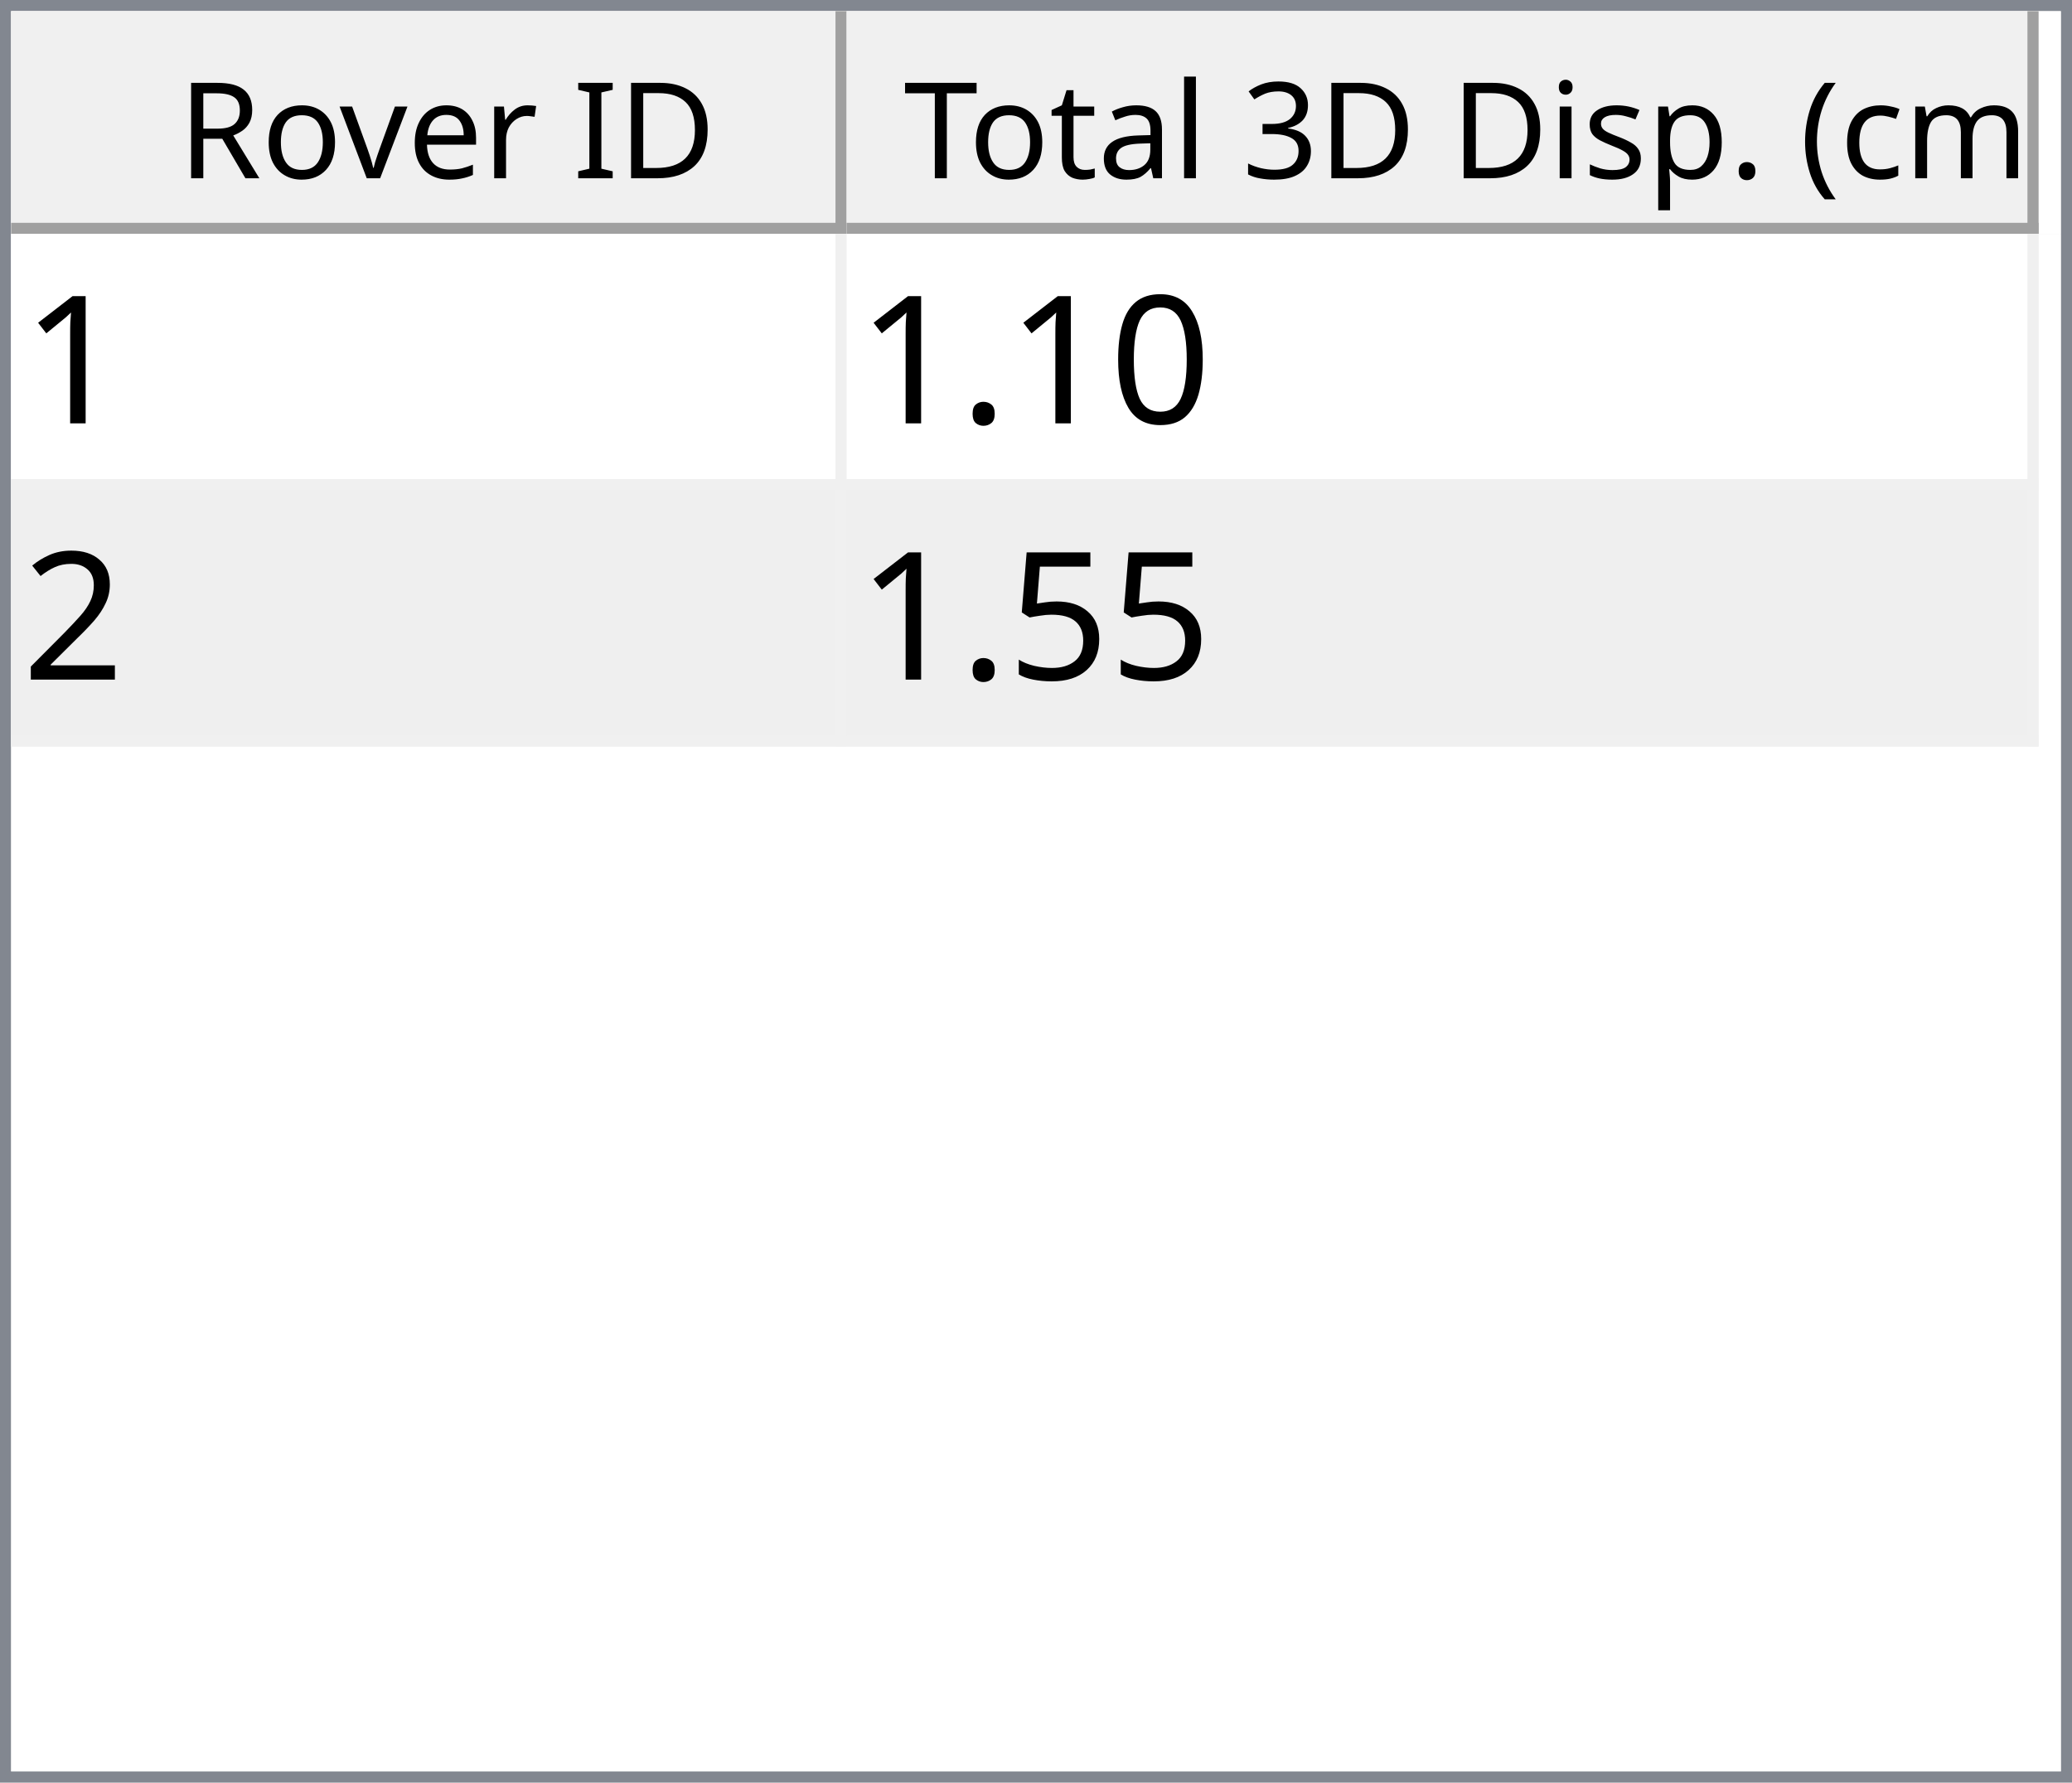
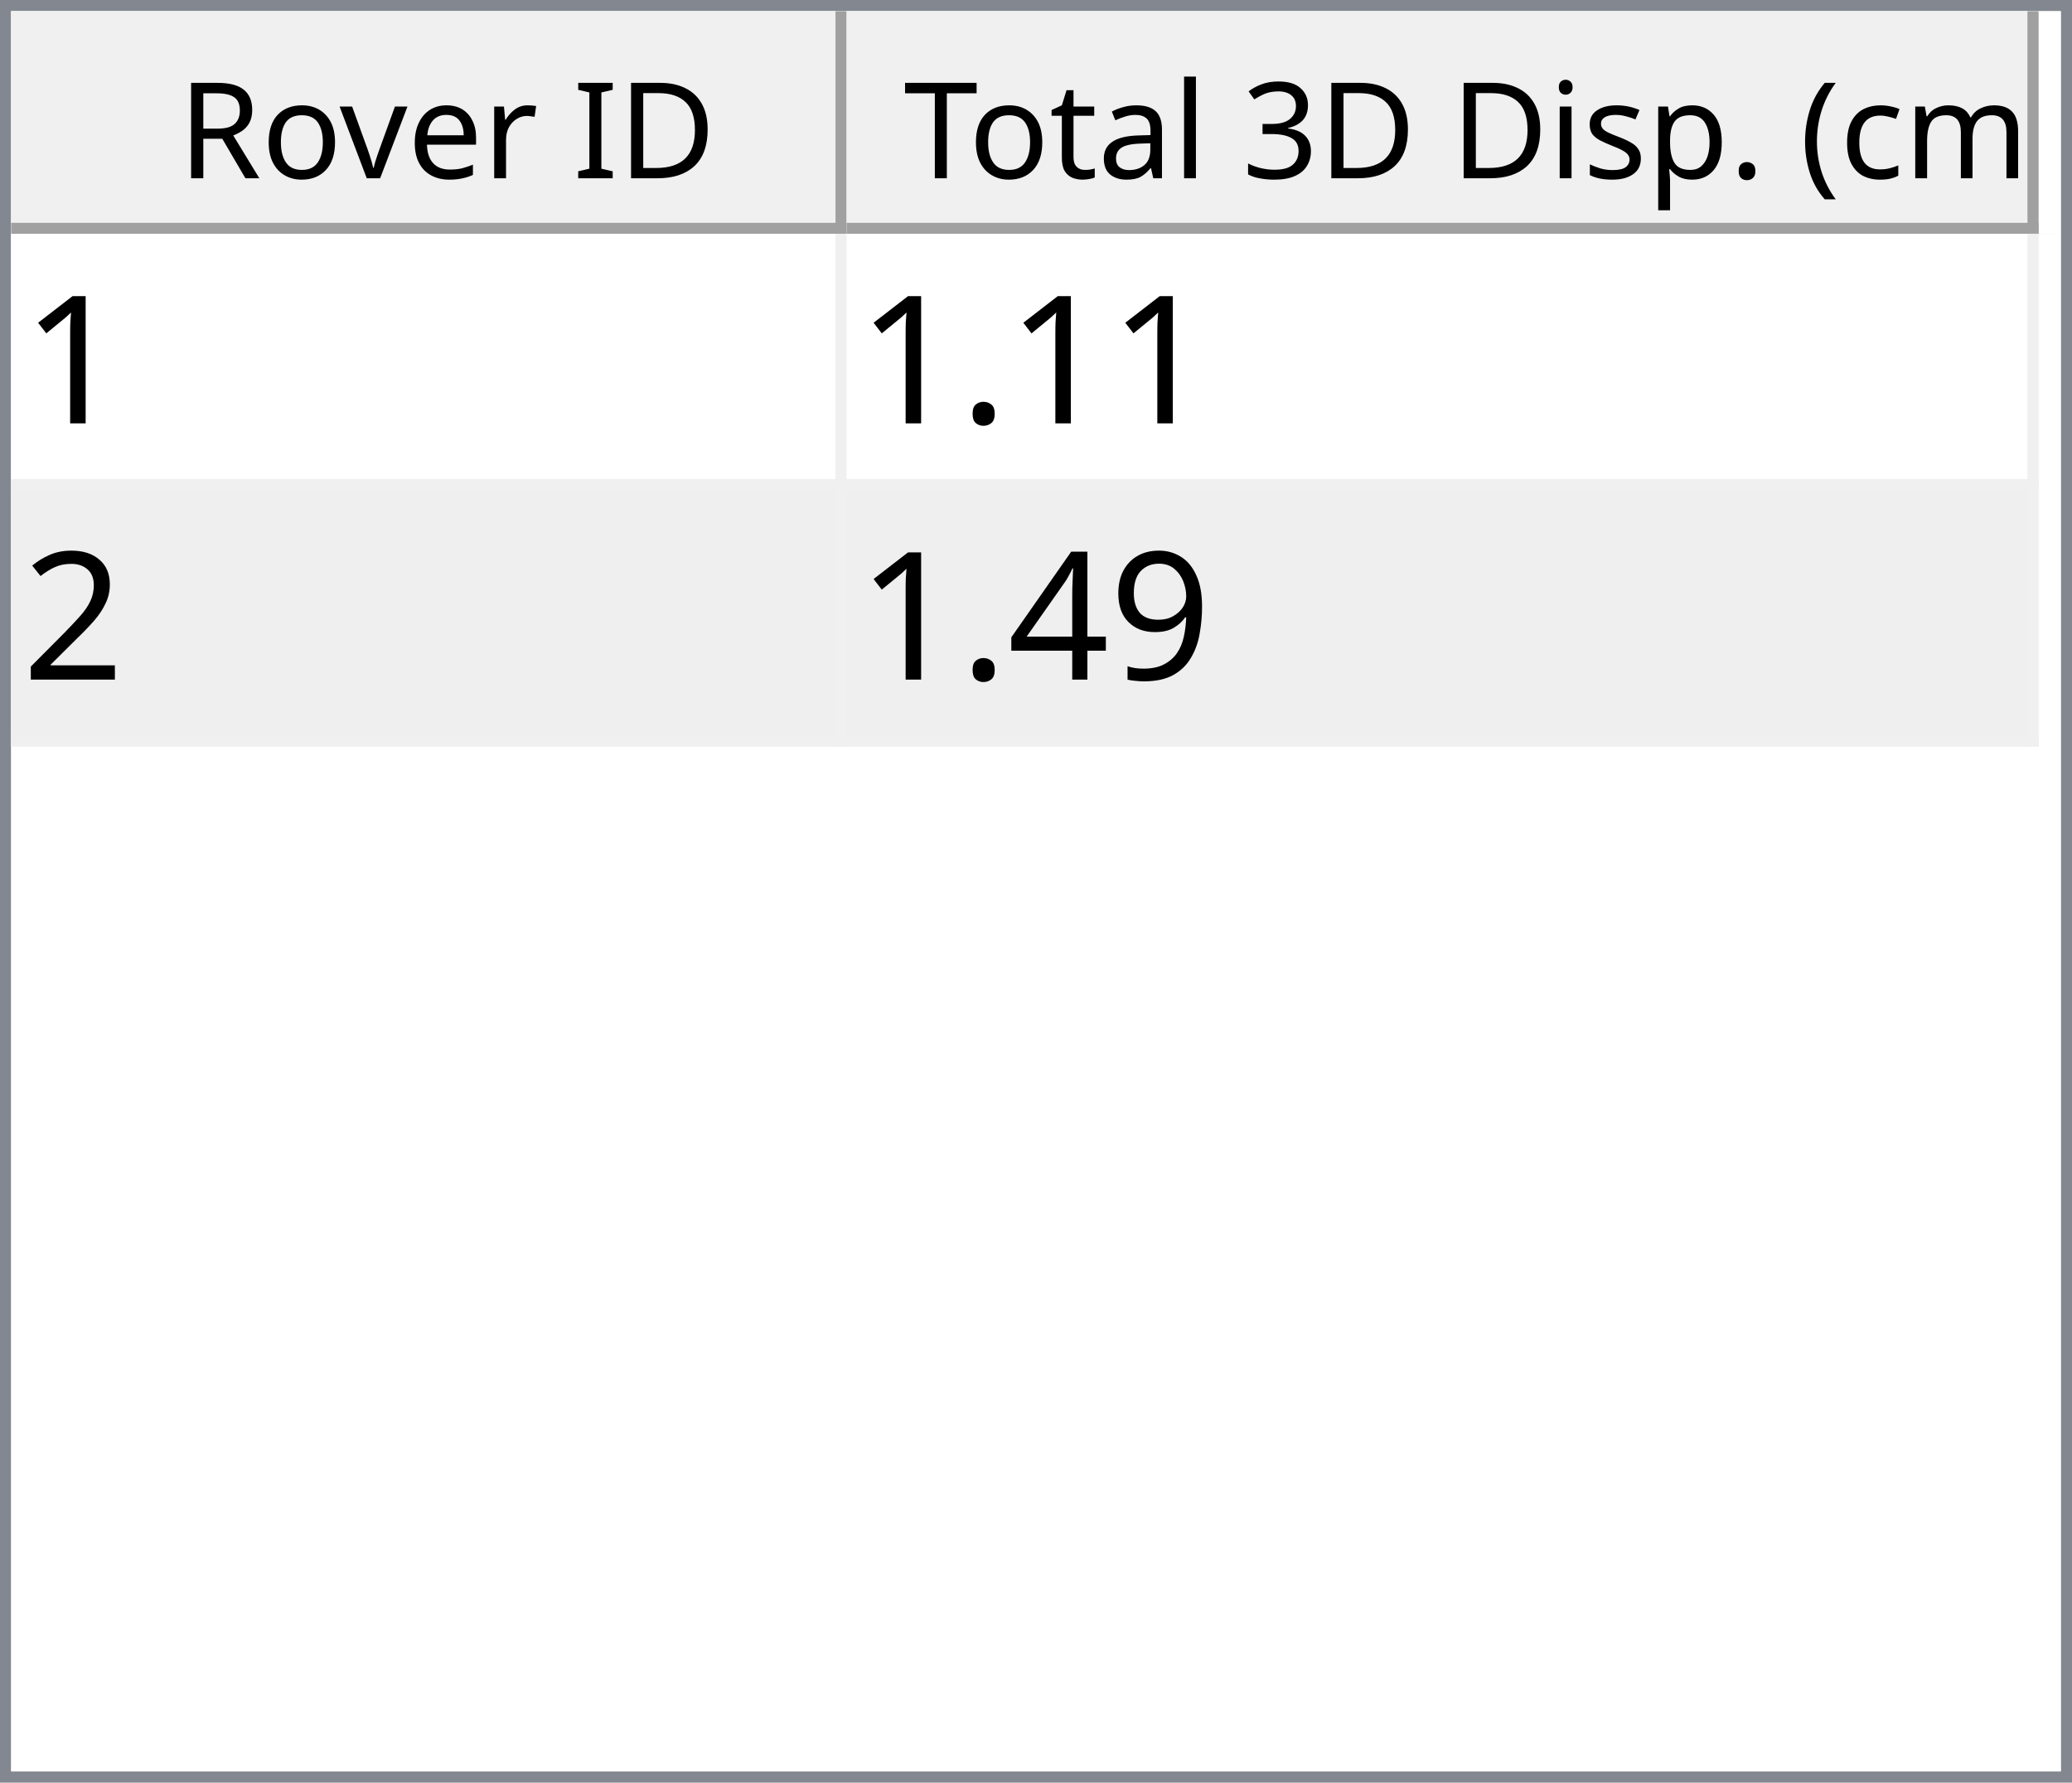
<svg xmlns="http://www.w3.org/2000/svg" style="fill-opacity:1; color-rendering:auto; color-interpolation:auto; text-rendering:auto; stroke:black; stroke-linecap:square; stroke-miterlimit:10; shape-rendering:auto; stroke-opacity:1; fill:black; stroke-dasharray:none; font-weight:normal; stroke-width:1; font-family:'Dialog'; font-style:normal; stroke-linejoin:miter; font-size:12px; stroke-dashoffset:0; image-rendering:auto;" width="186" height="160">
  <defs id="genericDefs" />
  <g>
    <defs id="defs1">
      <clipPath clipPathUnits="userSpaceOnUse" id="clipPath1">
        <path d="M0 0 L186 0 L186 160 L0 160 L0 0 Z" />
      </clipPath>
      <clipPath clipPathUnits="userSpaceOnUse" id="clipPath2">
        <path d="M0 0 L0 160 L186 160 L186 0 Z" />
      </clipPath>
      <clipPath clipPathUnits="userSpaceOnUse" id="clipPath3">
        <path d="M0 0 L0 20 L184 20 L184 0 Z" />
      </clipPath>
      <clipPath clipPathUnits="userSpaceOnUse" id="clipPath4">
        <path d="M0 0 L0 20 L75 20 L75 0 Z" />
      </clipPath>
      <clipPath clipPathUnits="userSpaceOnUse" id="clipPath5">
        <path d="M1 1 L1 19 L74 19 L74 1 Z" />
      </clipPath>
      <clipPath clipPathUnits="userSpaceOnUse" id="clipPath6">
        <path d="M0 0 L0 18 L73 18 L73 0 Z" />
      </clipPath>
      <clipPath clipPathUnits="userSpaceOnUse" id="clipPath7">
        <path d="M-0.5 -0.5 L-0.5 19.5 L74.5 19.5 L74.5 -0.5 Z" />
      </clipPath>
      <clipPath clipPathUnits="userSpaceOnUse" id="clipPath8">
        <path d="M0 0 L0 20 L107 20 L107 0 Z" />
      </clipPath>
      <clipPath clipPathUnits="userSpaceOnUse" id="clipPath9">
        <path d="M1 1 L1 19 L106 19 L106 1 Z" />
      </clipPath>
      <clipPath clipPathUnits="userSpaceOnUse" id="clipPath10">
        <path d="M0 0 L0 18 L105 18 L105 0 Z" />
      </clipPath>
      <clipPath clipPathUnits="userSpaceOnUse" id="clipPath11">
        <path d="M-0.5 -0.5 L-0.5 19.5 L106.5 19.5 L106.5 -0.5 Z" />
      </clipPath>
      <clipPath clipPathUnits="userSpaceOnUse" id="clipPath12">
        <path d="M0 0 L0 138 L184 138 L184 0 Z" />
      </clipPath>
      <clipPath clipPathUnits="userSpaceOnUse" id="clipPath13">
        <path d="M0 0 L0 46 L182 46 L182 0 Z" />
      </clipPath>
      <clipPath clipPathUnits="userSpaceOnUse" id="clipPath14">
        <path d="M-0.5 -0.5 L-0.5 45.5 L181.5 45.5 L181.5 -0.5 Z" />
      </clipPath>
      <clipPath clipPathUnits="userSpaceOnUse" id="clipPath15">
        <path d="M0 0 L0 22 L74 22 L74 0 Z" />
      </clipPath>
      <clipPath clipPathUnits="userSpaceOnUse" id="clipPath16">
        <path d="M0 0 L0 22 L106 22 L106 0 Z" />
      </clipPath>
      <font horiz-adv-x="64.551" id="font1">
        <font-face ascent="107.91" descent="25.098" units-per-em="100" style="font-style:normal; font-family:Segoe UI; font-weight:normal;" />
        <missing-glyph horiz-adv-x="64.551" d="M8.109 0 L8.109 68.266 L56.453 68.266 L56.453 0 L8.109 0 ZM15.328 7.234 L49.219 7.234 L49.219 61.031 L15.328 61.031 L15.328 7.234 Z" />
        <glyph unicode="D" horiz-adv-x="70.117" d="M9.188 0 L9.188 70.016 L28.516 70.016 Q65.531 70.016 65.531 35.891 Q65.531 19.672 55.25 9.836 Q44.969 0 27.734 0 L9.188 0 ZM17.391 62.594 L17.391 7.422 L27.828 7.422 Q41.609 7.422 49.273 14.797 Q56.938 22.172 56.938 35.688 Q56.938 62.594 28.328 62.594 L17.391 62.594 Z" />
        <glyph unicode="I" horiz-adv-x="26.611" d="M17.391 0 L9.188 0 L9.188 70.016 L17.391 70.016 L17.391 0 Z" />
        <glyph unicode=" " horiz-adv-x="27.393" d="" />
        <glyph unicode="r" horiz-adv-x="34.766" d="M34.188 41.891 Q32.078 43.5 28.125 43.5 Q23 43.5 19.555 38.672 Q16.109 33.844 16.109 25.484 L16.109 0 L8.109 0 L8.109 50 L16.109 50 L16.109 39.703 L16.312 39.703 Q18.016 44.969 21.531 47.922 Q25.047 50.875 29.391 50.875 Q32.516 50.875 34.188 50.203 L34.188 41.891 Z" />
        <glyph unicode="e" horiz-adv-x="52.295" d="M48.297 23 L12.984 23 Q13.188 14.656 17.484 10.109 Q21.781 5.562 29.297 5.562 Q37.75 5.562 44.828 11.141 L44.828 3.609 Q38.234 -1.172 27.391 -1.172 Q16.797 -1.172 10.742 5.641 Q4.688 12.453 4.688 24.812 Q4.688 36.469 11.305 43.82 Q17.922 51.172 27.734 51.172 Q37.547 51.172 42.922 44.828 Q48.297 38.484 48.297 27.203 L48.297 23 ZM40.094 29.781 Q40.047 36.719 36.75 40.578 Q33.453 44.438 27.594 44.438 Q21.922 44.438 17.969 40.383 Q14.016 36.328 13.094 29.781 L40.094 29.781 Z" />
        <glyph unicode="v" horiz-adv-x="47.9" d="M47.406 50 L27.484 0 L19.625 0 L0.688 50 L9.469 50 L22.172 13.672 Q23.578 9.672 23.922 6.688 L24.125 6.688 Q24.609 10.453 25.688 13.484 L38.969 50 L47.406 50 Z" />
        <glyph unicode="o" horiz-adv-x="58.594" d="M29 -1.172 Q17.922 -1.172 11.305 5.836 Q4.688 12.844 4.688 24.422 Q4.688 37.016 11.57 44.094 Q18.453 51.172 30.172 51.172 Q41.359 51.172 47.633 44.289 Q53.906 37.406 53.906 25.203 Q53.906 13.234 47.141 6.031 Q40.375 -1.172 29 -1.172 ZM29.594 44.438 Q21.875 44.438 17.383 39.188 Q12.891 33.938 12.891 24.703 Q12.891 15.828 17.43 10.695 Q21.969 5.562 29.594 5.562 Q37.359 5.562 41.531 10.594 Q45.703 15.625 45.703 24.906 Q45.703 34.281 41.531 39.359 Q37.359 44.438 29.594 44.438 Z" />
        <glyph unicode="R" horiz-adv-x="59.814" d="M59.375 0 L49.609 0 L37.891 19.625 Q36.281 22.359 34.766 24.289 Q33.25 26.219 31.664 27.438 Q30.078 28.656 28.25 29.219 Q26.422 29.781 24.125 29.781 L17.391 29.781 L17.391 0 L9.188 0 L9.188 70.016 L30.078 70.016 Q34.672 70.016 38.555 68.867 Q42.438 67.719 45.289 65.375 Q48.141 63.031 49.758 59.547 Q51.375 56.062 51.375 51.375 Q51.375 47.703 50.273 44.656 Q49.172 41.609 47.148 39.211 Q45.125 36.812 42.266 35.133 Q39.406 33.453 35.844 32.516 L35.844 32.328 Q37.594 31.547 38.891 30.547 Q40.188 29.547 41.359 28.18 Q42.531 26.812 43.68 25.078 Q44.828 23.344 46.234 21.047 L59.375 0 ZM17.391 62.594 L17.391 37.203 L28.516 37.203 Q31.594 37.203 34.203 38.133 Q36.812 39.062 38.719 40.797 Q40.625 42.531 41.703 45.047 Q42.781 47.562 42.781 50.688 Q42.781 56.297 39.141 59.445 Q35.5 62.594 28.609 62.594 L17.391 62.594 Z" />
        <glyph unicode=")" horiz-adv-x="30.176" d="M8.297 -15.922 L1.172 -15.922 Q16.406 2.344 16.406 26.812 Q16.406 51.469 1.078 70.016 L8.297 70.016 Q23.531 52.156 23.531 26.703 Q23.531 1.375 8.297 -15.922 Z" />
        <glyph unicode="m" horiz-adv-x="86.133" d="M79.109 0 L71.094 0 L71.094 28.719 Q71.094 37.016 68.531 40.727 Q65.969 44.438 59.906 44.438 Q54.781 44.438 51.195 39.75 Q47.609 35.062 47.609 28.516 L47.609 0 L39.594 0 L39.594 29.688 Q39.594 44.438 28.219 44.438 Q22.953 44.438 19.531 40.016 Q16.109 35.594 16.109 28.516 L16.109 0 L8.109 0 L8.109 50 L16.109 50 L16.109 42.094 L16.312 42.094 Q21.625 51.172 31.844 51.172 Q36.969 51.172 40.773 48.312 Q44.578 45.453 46 40.828 Q51.562 51.172 62.594 51.172 Q79.109 51.172 79.109 30.812 L79.109 0 Z" />
        <glyph unicode="c" horiz-adv-x="46.191" d="M42.188 2.297 Q36.422 -1.172 28.516 -1.172 Q17.828 -1.172 11.258 5.789 Q4.688 12.75 4.688 23.828 Q4.688 36.188 11.766 43.68 Q18.844 51.172 30.672 51.172 Q37.25 51.172 42.281 48.734 L42.281 40.531 Q36.719 44.438 30.375 44.438 Q22.703 44.438 17.797 38.945 Q12.891 33.453 12.891 24.516 Q12.891 15.719 17.508 10.641 Q22.125 5.562 29.891 5.562 Q36.422 5.562 42.188 9.906 L42.188 2.297 Z" />
        <glyph unicode="(" horiz-adv-x="30.176" d="M29.109 -15.922 L21.969 -15.922 Q6.844 1.375 6.844 26.703 Q6.844 52.156 21.969 70.016 L29.203 70.016 Q13.875 51.469 13.875 26.812 Q13.875 2.344 29.109 -15.922 Z" />
        <glyph unicode="." horiz-adv-x="21.68" d="M10.891 -1.078 Q8.641 -1.078 7.055 0.539 Q5.469 2.156 5.469 4.391 Q5.469 6.641 7.055 8.273 Q8.641 9.906 10.891 9.906 Q13.188 9.906 14.797 8.273 Q16.406 6.641 16.406 4.391 Q16.406 2.156 14.797 0.539 Q13.188 -1.078 10.891 -1.078 Z" />
        <glyph unicode="p" horiz-adv-x="58.789" d="M16.312 7.234 L16.109 7.234 L16.109 -23 L8.109 -23 L8.109 50 L16.109 50 L16.109 41.219 L16.312 41.219 Q22.219 51.172 33.594 51.172 Q43.266 51.172 48.688 44.461 Q54.109 37.75 54.109 26.469 Q54.109 13.922 48 6.375 Q41.891 -1.172 31.297 -1.172 Q21.578 -1.172 16.312 7.234 ZM16.109 27.391 L16.109 20.406 Q16.109 14.203 20.141 9.883 Q24.172 5.562 30.375 5.562 Q37.641 5.562 41.773 11.133 Q45.906 16.703 45.906 26.609 Q45.906 34.969 42.047 39.703 Q38.188 44.438 31.594 44.438 Q24.609 44.438 20.359 39.578 Q16.109 34.719 16.109 27.391 Z" />
        <glyph unicode="s" horiz-adv-x="42.432" d="M5.078 1.812 L5.078 10.406 Q11.625 5.562 19.484 5.562 Q30.031 5.562 30.031 12.594 Q30.031 14.594 29.125 15.992 Q28.219 17.391 26.68 18.461 Q25.141 19.531 23.07 20.383 Q21 21.234 18.609 22.172 Q15.281 23.484 12.766 24.828 Q10.25 26.172 8.57 27.859 Q6.891 29.547 6.031 31.695 Q5.172 33.844 5.172 36.719 Q5.172 40.234 6.789 42.945 Q8.406 45.656 11.086 47.484 Q13.766 49.312 17.211 50.242 Q20.656 51.172 24.312 51.172 Q30.812 51.172 35.938 48.922 L35.938 40.828 Q30.422 44.438 23.25 44.438 Q21 44.438 19.195 43.922 Q17.391 43.406 16.094 42.477 Q14.797 41.547 14.086 40.258 Q13.375 38.969 13.375 37.406 Q13.375 35.453 14.086 34.133 Q14.797 32.812 16.164 31.789 Q17.531 30.766 19.484 29.938 Q21.438 29.109 23.922 28.125 Q27.25 26.859 29.883 25.516 Q32.516 24.172 34.375 22.484 Q36.234 20.797 37.234 18.602 Q38.234 16.406 38.234 13.375 Q38.234 9.672 36.602 6.938 Q34.969 4.203 32.234 2.398 Q29.5 0.594 25.93 -0.289 Q22.359 -1.172 18.453 -1.172 Q10.75 -1.172 5.078 1.812 Z" />
        <glyph unicode="i" horiz-adv-x="24.219" d="M12.203 62.703 Q10.062 62.703 8.547 64.164 Q7.031 65.625 7.031 67.875 Q7.031 70.125 8.547 71.609 Q10.062 73.094 12.203 73.094 Q14.406 73.094 15.945 71.609 Q17.484 70.125 17.484 67.875 Q17.484 65.719 15.945 64.211 Q14.406 62.703 12.203 62.703 ZM16.109 0 L8.109 0 L8.109 50 L16.109 50 L16.109 0 Z" />
        <glyph unicode="3" horiz-adv-x="53.906" d="M46.531 19.828 Q46.531 15.094 44.75 11.211 Q42.969 7.328 39.719 4.57 Q36.469 1.812 31.93 0.297 Q27.391 -1.219 21.922 -1.219 Q11.922 -1.219 6 2.594 L6 11.188 Q13.094 5.609 22.219 5.609 Q25.875 5.609 28.828 6.539 Q31.781 7.469 33.906 9.227 Q36.031 10.984 37.18 13.477 Q38.328 15.969 38.328 19.094 Q38.328 32.812 18.797 32.812 L12.984 32.812 L12.984 39.594 L18.5 39.594 Q35.797 39.594 35.797 52.484 Q35.797 64.406 22.609 64.406 Q15.188 64.406 8.688 59.422 L8.688 67.188 Q15.375 71.188 24.609 71.188 Q29 71.188 32.57 69.969 Q36.141 68.75 38.68 66.555 Q41.219 64.359 42.609 61.281 Q44 58.203 44 54.5 Q44 40.672 30.031 36.719 L30.031 36.531 Q33.594 36.141 36.625 34.797 Q39.656 33.453 41.852 31.305 Q44.047 29.156 45.289 26.25 Q46.531 23.344 46.531 19.828 Z" />
        <glyph unicode="l" horiz-adv-x="24.219" d="M16.109 0 L8.109 0 L8.109 74.031 L16.109 74.031 L16.109 0 Z" />
        <glyph unicode="a" horiz-adv-x="50.879" d="M43.891 0 L35.891 0 L35.891 7.812 L35.688 7.812 Q30.469 -1.172 20.312 -1.172 Q12.844 -1.172 8.617 2.781 Q4.391 6.734 4.391 13.281 Q4.391 27.297 20.906 29.594 L35.891 31.688 Q35.891 44.438 25.594 44.438 Q16.547 44.438 9.281 38.281 L9.281 46.484 Q16.656 51.172 26.266 51.172 Q43.891 51.172 43.891 32.516 L43.891 0 ZM35.891 25.297 L23.828 23.641 Q18.266 22.859 15.43 20.875 Q12.594 18.891 12.594 13.875 Q12.594 10.203 15.211 7.883 Q17.828 5.562 22.172 5.562 Q28.125 5.562 32.008 9.742 Q35.891 13.922 35.891 20.312 L35.891 25.297 Z" />
        <glyph unicode="t" horiz-adv-x="33.887" d="M31.297 0.484 Q28.469 -1.078 23.828 -1.078 Q10.688 -1.078 10.688 13.578 L10.688 43.172 L2.094 43.172 L2.094 50 L10.688 50 L10.688 62.203 L18.703 64.797 L18.703 50 L31.297 50 L31.297 43.172 L18.703 43.172 L18.703 14.984 Q18.703 9.969 20.414 7.82 Q22.125 5.672 26.078 5.672 Q29.109 5.672 31.297 7.328 L31.297 0.484 Z" />
        <glyph unicode="T" horiz-adv-x="52.393" d="M50.594 62.594 L30.375 62.594 L30.375 0 L22.172 0 L22.172 62.594 L2 62.594 L2 70.016 L50.594 70.016 L50.594 62.594 Z" />
      </font>
      <font horiz-adv-x="75.0" id="font2">
        <font-face ascent="100.537" descent="21.973" units-per-em="100" style="font-style:normal; font-family:sans-serif; font-weight:normal;" />
        <missing-glyph horiz-adv-x="75.0" d="M12.5 0 L12.5 62.5 L62.5 62.5 L62.5 0 L12.5 0 ZM14.062 1.562 L60.938 1.562 L60.938 60.938 L14.062 60.938 L14.062 1.562 Z" />
        <glyph unicode="1" horiz-adv-x="55.615" d="M37.25 0 L28.469 0 L28.469 56 Q25.297 52.984 20.141 49.953 Q14.984 46.922 10.891 45.406 L10.891 53.906 Q18.266 57.375 23.781 62.305 Q29.297 67.234 31.594 71.875 L37.25 71.875 L37.25 0 Z" />
-         <glyph unicode="0" horiz-adv-x="55.615" d="M4.156 35.297 Q4.156 48 6.766 55.742 Q9.375 63.484 14.523 67.68 Q19.672 71.875 27.484 71.875 Q33.25 71.875 37.594 69.555 Q41.938 67.234 44.773 62.867 Q47.609 58.5 49.219 52.227 Q50.828 45.953 50.828 35.297 Q50.828 22.703 48.242 14.969 Q45.656 7.234 40.508 3.008 Q35.359 -1.219 27.484 -1.219 Q17.141 -1.219 11.234 6.203 Q4.156 15.141 4.156 35.297 ZM13.188 35.297 Q13.188 17.672 17.312 11.836 Q21.438 6 27.484 6 Q33.547 6 37.672 11.859 Q41.797 17.719 41.797 35.297 Q41.797 52.984 37.672 58.789 Q33.547 64.594 27.391 64.594 Q21.344 64.594 17.719 59.469 Q13.188 52.938 13.188 35.297 Z" />
        <glyph unicode="." horiz-adv-x="27.783" d="M9.078 0 L9.078 10.016 L19.094 10.016 L19.094 0 L9.078 0 Z" />
        <glyph unicode="2" horiz-adv-x="55.615" d="M50.344 8.453 L50.344 0 L3.031 0 Q2.938 3.172 4.047 6.109 Q5.859 10.938 9.836 15.625 Q13.812 20.312 21.344 26.469 Q33.016 36.031 37.117 41.625 Q41.219 47.219 41.219 52.203 Q41.219 57.422 37.477 61.008 Q33.734 64.594 27.734 64.594 Q21.391 64.594 17.578 60.789 Q13.766 56.984 13.719 50.25 L4.688 51.172 Q5.609 61.281 11.664 66.578 Q17.719 71.875 27.938 71.875 Q38.234 71.875 44.242 66.164 Q50.25 60.453 50.25 52 Q50.25 47.703 48.492 43.555 Q46.734 39.406 42.656 34.812 Q38.578 30.219 29.109 22.219 Q21.188 15.578 18.945 13.211 Q16.703 10.844 15.234 8.453 L50.344 8.453 Z" />
-         <glyph unicode="5" horiz-adv-x="55.615" d="M4.156 18.75 L13.375 19.531 Q14.406 12.797 18.141 9.398 Q21.875 6 27.156 6 Q33.5 6 37.891 10.789 Q42.281 15.578 42.281 23.484 Q42.281 31 38.062 35.352 Q33.844 39.703 27 39.703 Q22.75 39.703 19.336 37.773 Q15.922 35.844 13.969 32.766 L5.719 33.844 L12.641 70.609 L48.25 70.609 L48.25 62.203 L19.672 62.203 L15.828 42.969 Q22.266 47.469 29.344 47.469 Q38.719 47.469 45.164 40.969 Q51.609 34.469 51.609 24.266 Q51.609 14.547 45.953 7.469 Q39.062 -1.219 27.156 -1.219 Q17.391 -1.219 11.211 4.25 Q5.031 9.719 4.156 18.75 Z" />
+         <glyph unicode="9" horiz-adv-x="55.615" d="M5.469 16.547 L13.922 17.328 Q14.984 11.375 18.016 8.688 Q21.047 6 25.781 6 Q29.828 6 32.883 7.859 Q35.938 9.719 37.891 12.82 Q39.844 15.922 41.164 21.195 Q42.484 26.469 42.484 31.938 Q42.484 32.516 42.438 33.688 Q39.797 29.5 35.234 26.883 Q30.672 24.266 25.344 24.266 Q16.453 24.266 10.305 30.711 Q4.156 37.156 4.156 47.703 Q4.156 58.594 10.578 65.234 Q17 71.875 26.656 71.875 Q33.641 71.875 39.43 68.117 Q45.219 64.359 48.219 57.398 Q51.219 50.438 51.219 37.25 Q51.219 23.531 48.242 15.406 Q45.266 7.281 39.383 3.031 Q33.5 -1.219 25.594 -1.219 Q17.188 -1.219 11.867 3.445 Q6.547 8.109 5.469 16.547 ZM41.453 48.141 Q41.453 55.719 37.43 60.156 Q33.406 64.594 27.734 64.594 Q21.875 64.594 17.531 59.812 Q13.188 55.031 13.188 47.406 Q13.188 40.578 17.312 36.305 Q21.438 32.031 27.484 32.031 Q33.594 32.031 37.523 36.305 Q41.453 40.578 41.453 48.141 Z" />
+         <glyph unicode="4" horiz-adv-x="55.615" d="M32.328 0 L32.328 17.141 L1.266 17.141 L1.266 25.203 L33.938 71.578 L41.109 71.578 L41.109 25.203 L50.781 25.203 L50.781 17.141 L41.109 17.141 L41.109 0 L32.328 0 ZM32.328 25.203 L32.328 57.469 L9.906 25.203 L32.328 25.203 Z" />
      </font>
    </defs>
    <g style="fill:white; stroke:white;">
      <rect x="0" y="0" width="186" style="clip-path:url(#clipPath1); stroke:none;" height="160" />
    </g>
    <g style="fill:white; text-rendering:optimizeSpeed; color-rendering:optimizeSpeed; image-rendering:optimizeSpeed; shape-rendering:crispEdges; stroke:white; color-interpolation:sRGB;">
      <rect x="0" width="186" height="160" y="0" style="stroke:none;" />
      <path style="stroke:none;" d="M0 160 L186 160 L186 0 L0 0 Z" />
    </g>
    <g style="fill:rgb(240,240,240); font-family:'Segoe UI'; stroke:rgb(240,240,240);">
      <rect x="0" y="0" width="186" style="clip-path:url(#clipPath2); stroke:none;" height="160" />
    </g>
    <g style="fill:rgb(130,135,144); font-family:'Segoe UI'; stroke:rgb(130,135,144);">
      <path d="M0 0 L186 0 L186 160 L0 160 L0 0 ZM1 1 L185 1 L185 159 L1 159 L1 1 Z" style="fill-rule:evenodd; clip-path:url(#clipPath2); stroke:none;" />
    </g>
    <g style="fill:white; font-family:'Segoe UI'; stroke:white;" transform="translate(1,1)">
      <rect x="0" y="0" width="184" style="clip-path:url(#clipPath3); stroke:none;" height="20" />
    </g>
    <g style="fill:rgb(240,240,240); font-family:'Segoe UI'; stroke:rgb(240,240,240);" transform="translate(1,1)">
      <rect x="0" y="0" width="75" style="clip-path:url(#clipPath4); stroke:none;" height="20" />
    </g>
    <g style="font-family:'Segoe UI';" transform="translate(2,2)">
      <text x="14" xml:space="preserve" y="14" style="clip-path:url(#clipPath6); stroke:none;">Rover ID</text>
    </g>
    <g style="fill:rgb(160,160,160); font-family:'Segoe UI'; stroke:rgb(160,160,160); stroke-linejoin:bevel;" transform="translate(1.5,1.5)">
      <line x1="74" x2="74" y1="0" style="fill:none; clip-path:url(#clipPath7);" y2="19" />
    </g>
    <g style="fill:rgb(160,160,160); font-family:'Segoe UI'; stroke:rgb(160,160,160); stroke-linejoin:bevel;" transform="matrix(1,0,0,1,1,1) translate(0.5,0.5)">
      <line x1="0" x2="74" y1="19" style="fill:none; clip-path:url(#clipPath7);" y2="19" />
    </g>
    <g style="fill:rgb(240,240,240); font-family:'Segoe UI'; stroke:rgb(240,240,240);" transform="translate(76,1)">
      <rect x="0" y="0" width="107" style="clip-path:url(#clipPath8); stroke:none;" height="20" />
    </g>
    <g style="font-family:'Segoe UI';" transform="translate(77,2)">
      <text x="1" xml:space="preserve" y="14" style="clip-path:url(#clipPath10); stroke:none;"> Total 3D Disp. (cm)</text>
    </g>
    <g style="fill:rgb(160,160,160); font-family:'Segoe UI'; stroke:rgb(160,160,160); stroke-linejoin:bevel;" transform="translate(76.5,1.5)">
      <line x1="106" x2="106" y1="0" style="fill:none; clip-path:url(#clipPath11);" y2="19" />
    </g>
    <g style="fill:rgb(160,160,160); font-family:'Segoe UI'; stroke:rgb(160,160,160); stroke-linejoin:bevel;" transform="matrix(1,0,0,1,76,1) translate(0.5,0.5)">
      <line x1="0" x2="106" y1="19" style="fill:none; clip-path:url(#clipPath11);" y2="19" />
    </g>
    <g style="fill:white; font-family:'Segoe UI'; stroke:white;" transform="translate(1,21)">
      <rect x="0" y="0" width="184" style="clip-path:url(#clipPath12); stroke:none;" height="138" />
    </g>
    <g style="fill:rgb(240,240,240); font-size:16px; font-family:sans-serif; stroke:rgb(240,240,240);" transform="translate(1,21)">
      <rect x="0" y="0" width="182" style="clip-path:url(#clipPath13); stroke:none;" height="46" />
      <line transform="translate(0.5,0.5)" x1="0" x2="181" y1="22" style="clip-path:url(#clipPath14); fill:none; stroke-linejoin:bevel;" y2="22" />
    </g>
    <g transform="matrix(1,0,0,1,1,21) translate(0.5,0.5)" style="fill:rgb(240,240,240); font-size:16px; font-family:sans-serif; stroke:rgb(240,240,240); stroke-linejoin:bevel;">
      <line x1="0" x2="181" y1="45" style="fill:none; clip-path:url(#clipPath14);" y2="45" />
    </g>
    <g transform="matrix(1,0,0,1,1,21) translate(0.5,0.5)" style="fill:rgb(240,240,240); font-size:16px; font-family:sans-serif; stroke:rgb(240,240,240); stroke-linejoin:bevel;">
      <line x1="74" x2="74" y1="0" style="fill:none; clip-path:url(#clipPath14);" y2="45" />
    </g>
    <g transform="matrix(1,0,0,1,1,21) translate(0.5,0.5)" style="fill:rgb(240,240,240); font-size:16px; font-family:sans-serif; stroke:rgb(240,240,240); stroke-linejoin:bevel;">
      <line x1="181" x2="181" y1="0" style="fill:none; clip-path:url(#clipPath14);" y2="45" />
    </g>
    <g style="fill:white; font-size:16px; font-family:sans-serif; stroke:white;" transform="matrix(1,0,0,1,1,21)">
      <rect x="0" y="0" width="74" style="clip-path:url(#clipPath15); stroke:none;" height="22" />
      <text x="1" y="17" style="fill:black; clip-path:url(#clipPath15); stroke:none;" xml:space="preserve">1</text>
    </g>
    <g style="fill:white; font-size:16px; font-family:sans-serif; stroke:white;" transform="matrix(1,0,0,1,1,21) translate(75,0)">
      <rect x="0" y="0" width="106" style="clip-path:url(#clipPath16); stroke:none;" height="22" />
-       <text x="1" y="17" style="fill:black; clip-path:url(#clipPath16); stroke:none;" xml:space="preserve">1.10</text>
+       <text x="1" y="17" style="fill:black; clip-path:url(#clipPath16); stroke:none;" xml:space="preserve">1.11</text>
    </g>
    <g style="fill:rgb(239,239,239); font-size:16px; font-family:sans-serif; stroke:rgb(239,239,239);" transform="matrix(1,0,0,1,1,21) translate(0,23)">
      <rect x="0" y="0" width="74" style="clip-path:url(#clipPath15); stroke:none;" height="22" />
      <text x="1" y="17" style="fill:black; clip-path:url(#clipPath15); stroke:none;" xml:space="preserve">2</text>
    </g>
    <g style="fill:rgb(239,239,239); font-size:16px; font-family:sans-serif; stroke:rgb(239,239,239);" transform="matrix(1,0,0,1,1,21) translate(75,23)">
      <rect x="0" y="0" width="106" style="clip-path:url(#clipPath16); stroke:none;" height="22" />
-       <text x="1" y="17" style="fill:black; clip-path:url(#clipPath16); stroke:none;" xml:space="preserve">1.55</text>
+       <text x="1" y="17" style="fill:black; clip-path:url(#clipPath16); stroke:none;" xml:space="preserve">1.49</text>
    </g>
  </g>
</svg>
